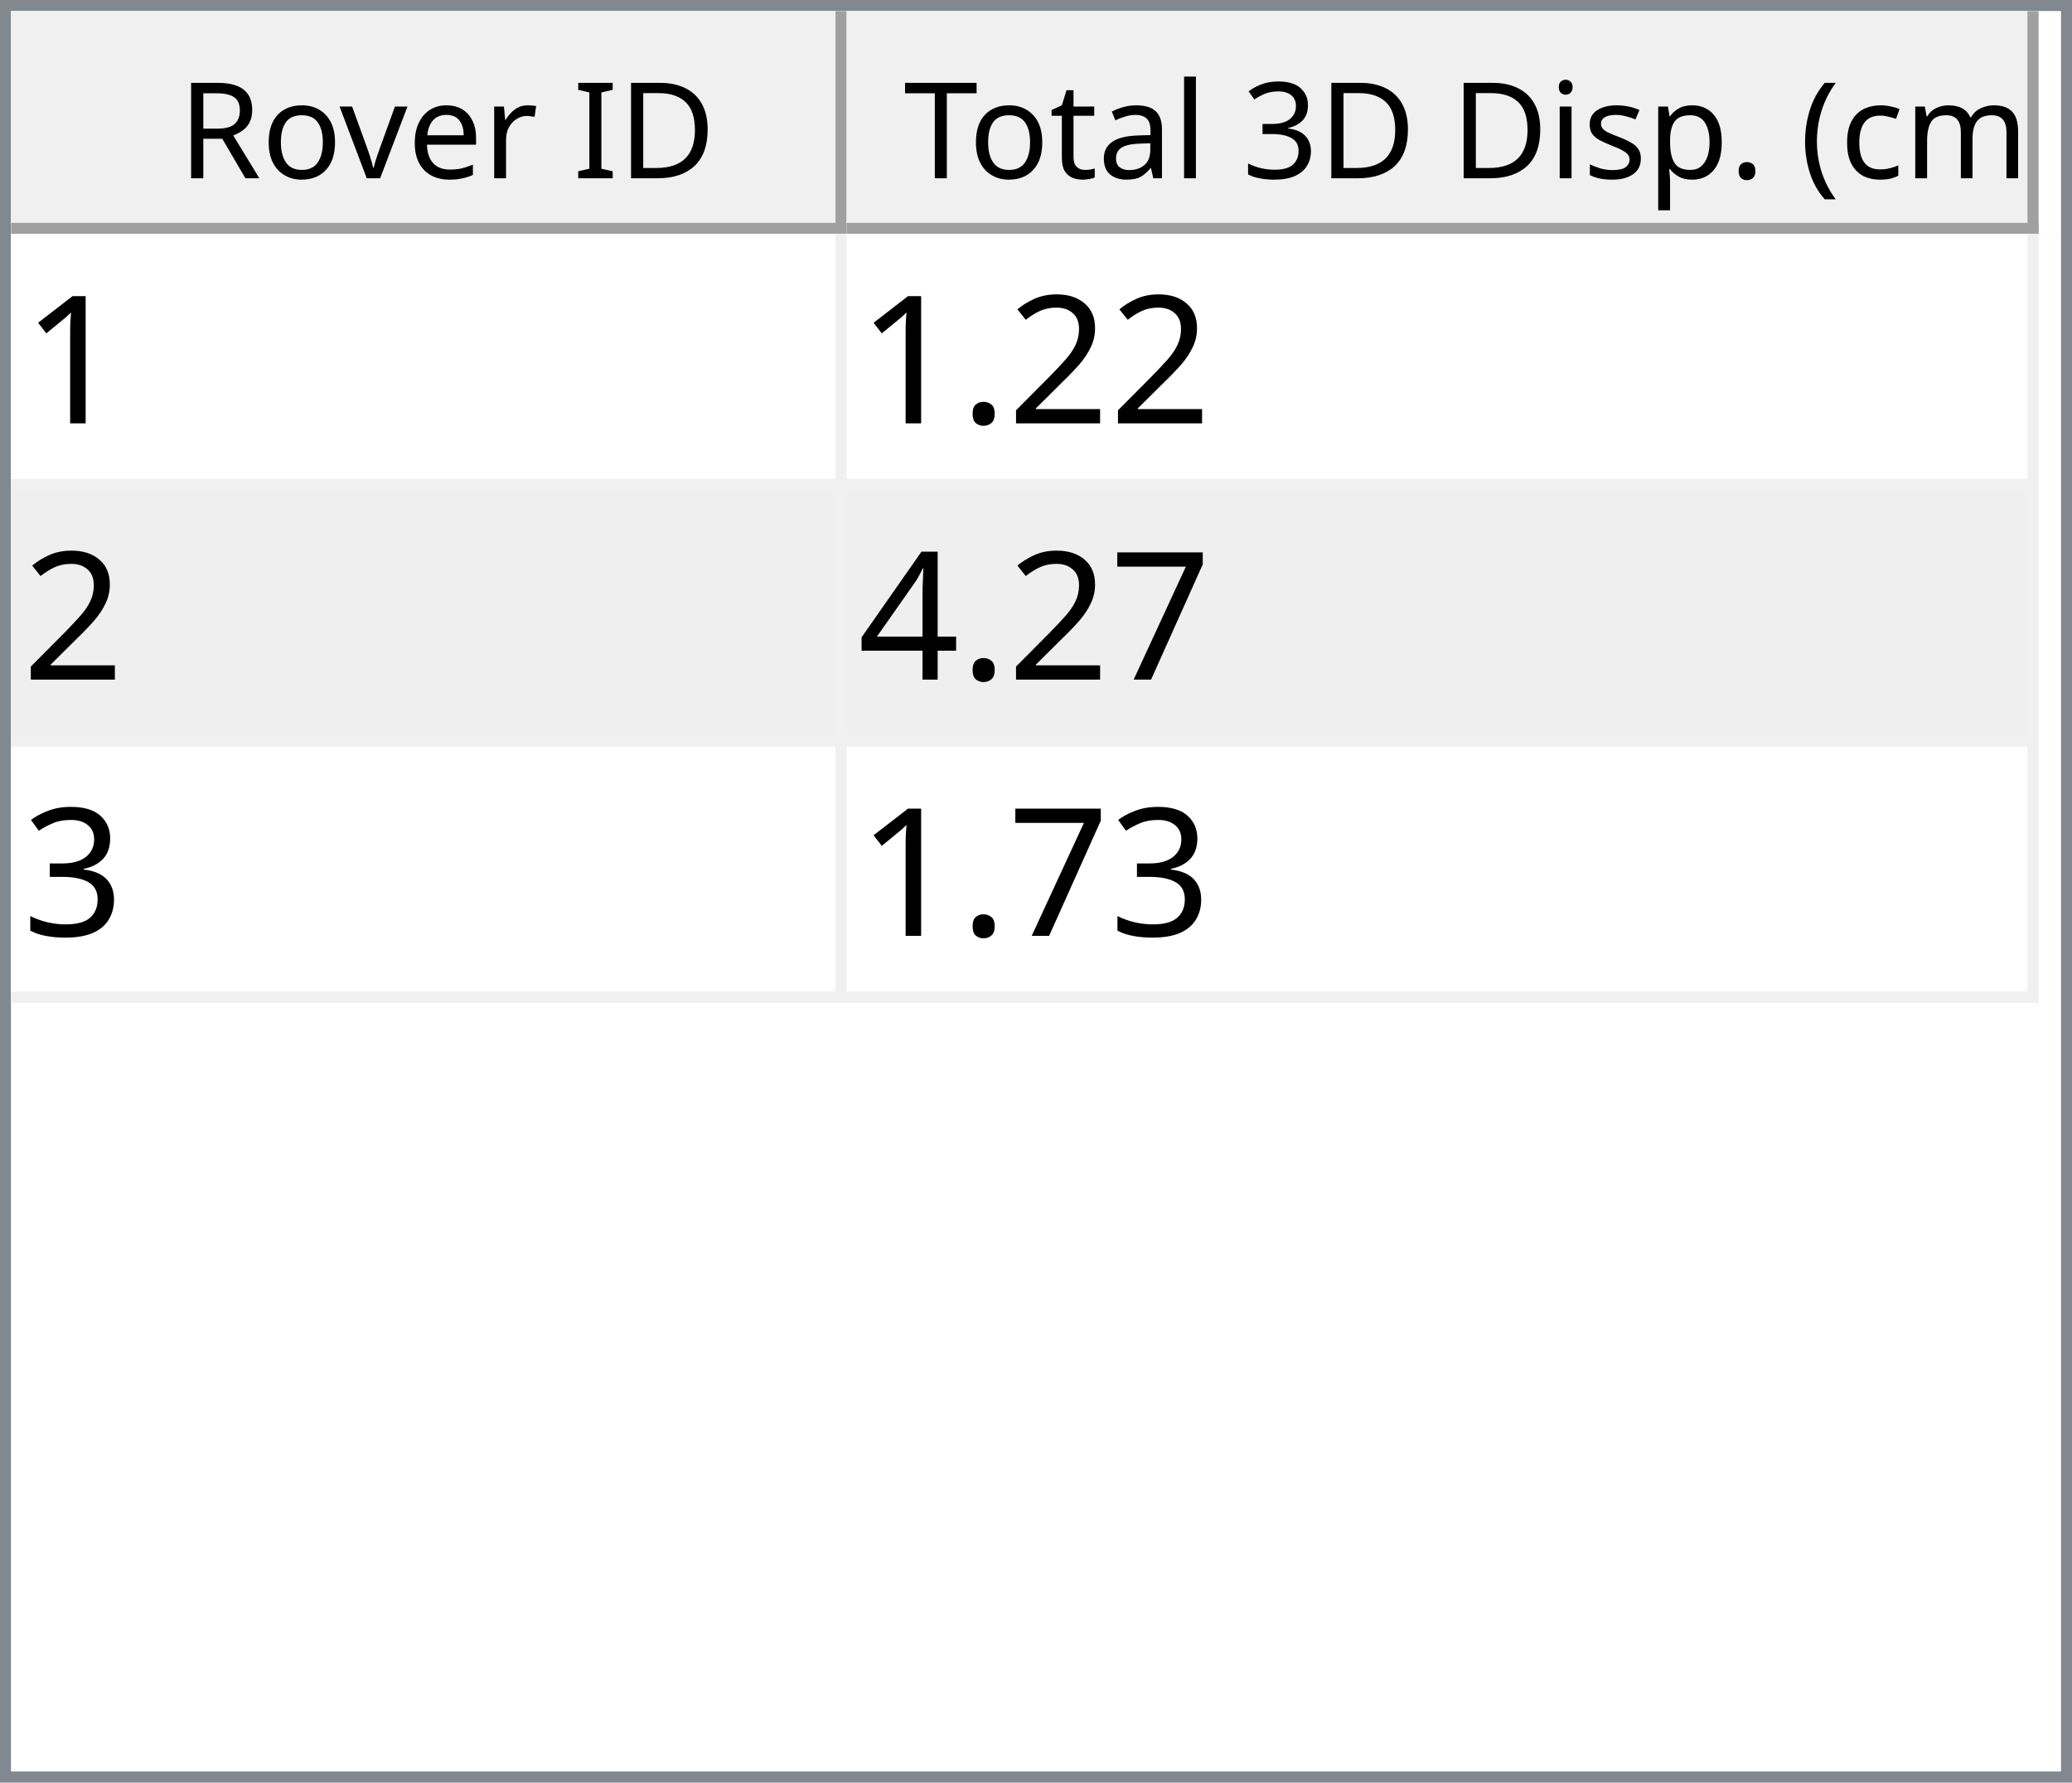
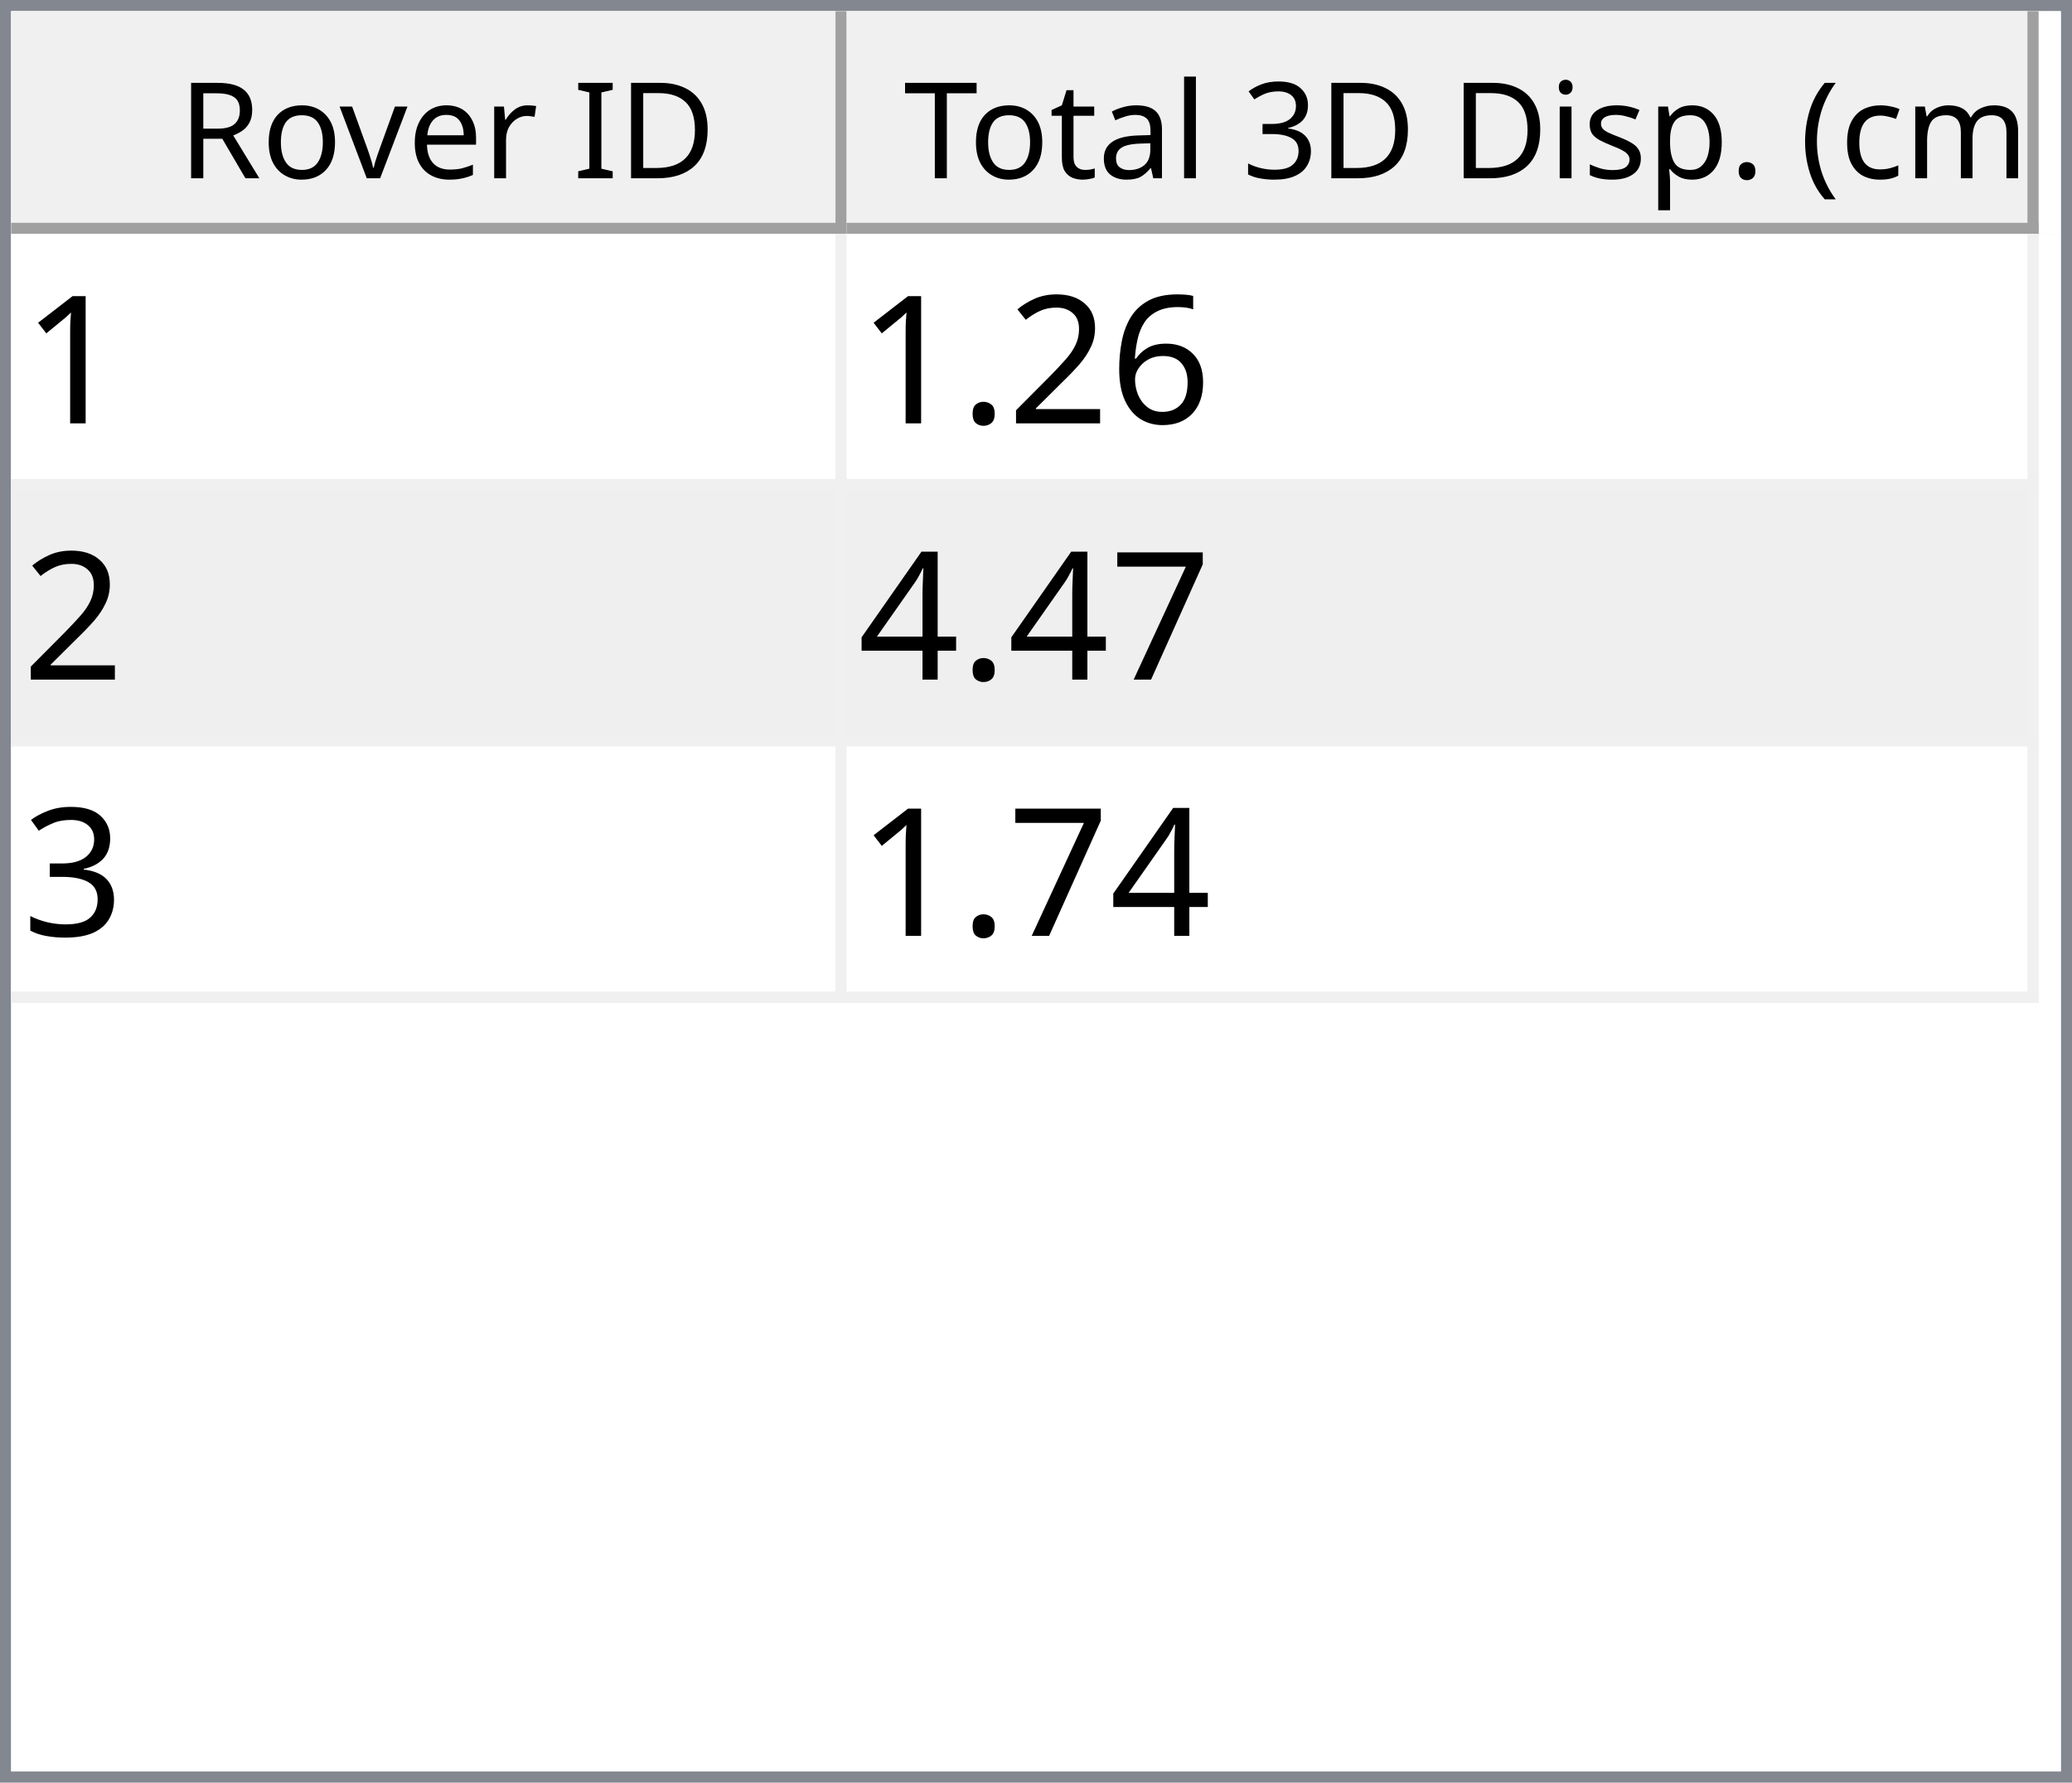
<svg xmlns="http://www.w3.org/2000/svg" style="fill-opacity:1; color-rendering:auto; color-interpolation:auto; text-rendering:auto; stroke:black; stroke-linecap:square; stroke-miterlimit:10; shape-rendering:auto; stroke-opacity:1; fill:black; stroke-dasharray:none; font-weight:normal; stroke-width:1; font-family:'Dialog'; font-style:normal; stroke-linejoin:miter; font-size:12px; stroke-dashoffset:0; image-rendering:auto;" width="186" height="160">
  <defs id="genericDefs" />
  <g>
    <defs id="defs1">
      <clipPath clipPathUnits="userSpaceOnUse" id="clipPath1">
        <path d="M0 0 L186 0 L186 160 L0 160 L0 0 Z" />
      </clipPath>
      <clipPath clipPathUnits="userSpaceOnUse" id="clipPath2">
        <path d="M0 0 L0 160 L186 160 L186 0 Z" />
      </clipPath>
      <clipPath clipPathUnits="userSpaceOnUse" id="clipPath3">
        <path d="M0 0 L0 20 L184 20 L184 0 Z" />
      </clipPath>
      <clipPath clipPathUnits="userSpaceOnUse" id="clipPath4">
        <path d="M0 0 L0 20 L75 20 L75 0 Z" />
      </clipPath>
      <clipPath clipPathUnits="userSpaceOnUse" id="clipPath5">
        <path d="M1 1 L1 19 L74 19 L74 1 Z" />
      </clipPath>
      <clipPath clipPathUnits="userSpaceOnUse" id="clipPath6">
        <path d="M0 0 L0 18 L73 18 L73 0 Z" />
      </clipPath>
      <clipPath clipPathUnits="userSpaceOnUse" id="clipPath7">
        <path d="M-0.5 -0.5 L-0.5 19.5 L74.5 19.5 L74.5 -0.5 Z" />
      </clipPath>
      <clipPath clipPathUnits="userSpaceOnUse" id="clipPath8">
        <path d="M0 0 L0 20 L107 20 L107 0 Z" />
      </clipPath>
      <clipPath clipPathUnits="userSpaceOnUse" id="clipPath9">
        <path d="M1 1 L1 19 L106 19 L106 1 Z" />
      </clipPath>
      <clipPath clipPathUnits="userSpaceOnUse" id="clipPath10">
        <path d="M0 0 L0 18 L105 18 L105 0 Z" />
      </clipPath>
      <clipPath clipPathUnits="userSpaceOnUse" id="clipPath11">
        <path d="M-0.5 -0.5 L-0.5 19.5 L106.5 19.5 L106.5 -0.5 Z" />
      </clipPath>
      <clipPath clipPathUnits="userSpaceOnUse" id="clipPath12">
        <path d="M0 0 L0 138 L184 138 L184 0 Z" />
      </clipPath>
      <clipPath clipPathUnits="userSpaceOnUse" id="clipPath13">
        <path d="M0 0 L0 69 L182 69 L182 0 Z" />
      </clipPath>
      <clipPath clipPathUnits="userSpaceOnUse" id="clipPath14">
        <path d="M-0.5 -0.5 L-0.5 68.5 L181.5 68.5 L181.5 -0.5 Z" />
      </clipPath>
      <clipPath clipPathUnits="userSpaceOnUse" id="clipPath15">
        <path d="M0 0 L0 22 L74 22 L74 0 Z" />
      </clipPath>
      <clipPath clipPathUnits="userSpaceOnUse" id="clipPath16">
        <path d="M0 0 L0 22 L106 22 L106 0 Z" />
      </clipPath>
      <font horiz-adv-x="64.551" id="font1">
        <font-face ascent="107.91" descent="25.098" units-per-em="100" style="font-style:normal; font-family:Segoe UI; font-weight:normal;" />
        <missing-glyph horiz-adv-x="64.551" d="M8.109 0 L8.109 68.266 L56.453 68.266 L56.453 0 L8.109 0 ZM15.328 7.234 L49.219 7.234 L49.219 61.031 L15.328 61.031 L15.328 7.234 Z" />
        <glyph unicode="D" horiz-adv-x="70.117" d="M9.188 0 L9.188 70.016 L28.516 70.016 Q65.531 70.016 65.531 35.891 Q65.531 19.672 55.25 9.836 Q44.969 0 27.734 0 L9.188 0 ZM17.391 62.594 L17.391 7.422 L27.828 7.422 Q41.609 7.422 49.273 14.797 Q56.938 22.172 56.938 35.688 Q56.938 62.594 28.328 62.594 L17.391 62.594 Z" />
        <glyph unicode="I" horiz-adv-x="26.611" d="M17.391 0 L9.188 0 L9.188 70.016 L17.391 70.016 L17.391 0 Z" />
        <glyph unicode=" " horiz-adv-x="27.393" d="" />
        <glyph unicode="r" horiz-adv-x="34.766" d="M34.188 41.891 Q32.078 43.5 28.125 43.5 Q23 43.5 19.555 38.672 Q16.109 33.844 16.109 25.484 L16.109 0 L8.109 0 L8.109 50 L16.109 50 L16.109 39.703 L16.312 39.703 Q18.016 44.969 21.531 47.922 Q25.047 50.875 29.391 50.875 Q32.516 50.875 34.188 50.203 L34.188 41.891 Z" />
        <glyph unicode="e" horiz-adv-x="52.295" d="M48.297 23 L12.984 23 Q13.188 14.656 17.484 10.109 Q21.781 5.562 29.297 5.562 Q37.75 5.562 44.828 11.141 L44.828 3.609 Q38.234 -1.172 27.391 -1.172 Q16.797 -1.172 10.742 5.641 Q4.688 12.453 4.688 24.812 Q4.688 36.469 11.305 43.82 Q17.922 51.172 27.734 51.172 Q37.547 51.172 42.922 44.828 Q48.297 38.484 48.297 27.203 L48.297 23 ZM40.094 29.781 Q40.047 36.719 36.75 40.578 Q33.453 44.438 27.594 44.438 Q21.922 44.438 17.969 40.383 Q14.016 36.328 13.094 29.781 L40.094 29.781 Z" />
        <glyph unicode="v" horiz-adv-x="47.9" d="M47.406 50 L27.484 0 L19.625 0 L0.688 50 L9.469 50 L22.172 13.672 Q23.578 9.672 23.922 6.688 L24.125 6.688 Q24.609 10.453 25.688 13.484 L38.969 50 L47.406 50 Z" />
        <glyph unicode="o" horiz-adv-x="58.594" d="M29 -1.172 Q17.922 -1.172 11.305 5.836 Q4.688 12.844 4.688 24.422 Q4.688 37.016 11.57 44.094 Q18.453 51.172 30.172 51.172 Q41.359 51.172 47.633 44.289 Q53.906 37.406 53.906 25.203 Q53.906 13.234 47.141 6.031 Q40.375 -1.172 29 -1.172 ZM29.594 44.438 Q21.875 44.438 17.383 39.188 Q12.891 33.938 12.891 24.703 Q12.891 15.828 17.43 10.695 Q21.969 5.562 29.594 5.562 Q37.359 5.562 41.531 10.594 Q45.703 15.625 45.703 24.906 Q45.703 34.281 41.531 39.359 Q37.359 44.438 29.594 44.438 Z" />
        <glyph unicode="R" horiz-adv-x="59.814" d="M59.375 0 L49.609 0 L37.891 19.625 Q36.281 22.359 34.766 24.289 Q33.25 26.219 31.664 27.438 Q30.078 28.656 28.25 29.219 Q26.422 29.781 24.125 29.781 L17.391 29.781 L17.391 0 L9.188 0 L9.188 70.016 L30.078 70.016 Q34.672 70.016 38.555 68.867 Q42.438 67.719 45.289 65.375 Q48.141 63.031 49.758 59.547 Q51.375 56.062 51.375 51.375 Q51.375 47.703 50.273 44.656 Q49.172 41.609 47.148 39.211 Q45.125 36.812 42.266 35.133 Q39.406 33.453 35.844 32.516 L35.844 32.328 Q37.594 31.547 38.891 30.547 Q40.188 29.547 41.359 28.18 Q42.531 26.812 43.68 25.078 Q44.828 23.344 46.234 21.047 L59.375 0 ZM17.391 62.594 L17.391 37.203 L28.516 37.203 Q31.594 37.203 34.203 38.133 Q36.812 39.062 38.719 40.797 Q40.625 42.531 41.703 45.047 Q42.781 47.562 42.781 50.688 Q42.781 56.297 39.141 59.445 Q35.5 62.594 28.609 62.594 L17.391 62.594 Z" />
        <glyph unicode=")" horiz-adv-x="30.176" d="M8.297 -15.922 L1.172 -15.922 Q16.406 2.344 16.406 26.812 Q16.406 51.469 1.078 70.016 L8.297 70.016 Q23.531 52.156 23.531 26.703 Q23.531 1.375 8.297 -15.922 Z" />
        <glyph unicode="m" horiz-adv-x="86.133" d="M79.109 0 L71.094 0 L71.094 28.719 Q71.094 37.016 68.531 40.727 Q65.969 44.438 59.906 44.438 Q54.781 44.438 51.195 39.75 Q47.609 35.062 47.609 28.516 L47.609 0 L39.594 0 L39.594 29.688 Q39.594 44.438 28.219 44.438 Q22.953 44.438 19.531 40.016 Q16.109 35.594 16.109 28.516 L16.109 0 L8.109 0 L8.109 50 L16.109 50 L16.109 42.094 L16.312 42.094 Q21.625 51.172 31.844 51.172 Q36.969 51.172 40.773 48.312 Q44.578 45.453 46 40.828 Q51.562 51.172 62.594 51.172 Q79.109 51.172 79.109 30.812 L79.109 0 Z" />
        <glyph unicode="c" horiz-adv-x="46.191" d="M42.188 2.297 Q36.422 -1.172 28.516 -1.172 Q17.828 -1.172 11.258 5.789 Q4.688 12.75 4.688 23.828 Q4.688 36.188 11.766 43.68 Q18.844 51.172 30.672 51.172 Q37.25 51.172 42.281 48.734 L42.281 40.531 Q36.719 44.438 30.375 44.438 Q22.703 44.438 17.797 38.945 Q12.891 33.453 12.891 24.516 Q12.891 15.719 17.508 10.641 Q22.125 5.562 29.891 5.562 Q36.422 5.562 42.188 9.906 L42.188 2.297 Z" />
        <glyph unicode="(" horiz-adv-x="30.176" d="M29.109 -15.922 L21.969 -15.922 Q6.844 1.375 6.844 26.703 Q6.844 52.156 21.969 70.016 L29.203 70.016 Q13.875 51.469 13.875 26.812 Q13.875 2.344 29.109 -15.922 Z" />
        <glyph unicode="." horiz-adv-x="21.68" d="M10.891 -1.078 Q8.641 -1.078 7.055 0.539 Q5.469 2.156 5.469 4.391 Q5.469 6.641 7.055 8.273 Q8.641 9.906 10.891 9.906 Q13.188 9.906 14.797 8.273 Q16.406 6.641 16.406 4.391 Q16.406 2.156 14.797 0.539 Q13.188 -1.078 10.891 -1.078 Z" />
        <glyph unicode="p" horiz-adv-x="58.789" d="M16.312 7.234 L16.109 7.234 L16.109 -23 L8.109 -23 L8.109 50 L16.109 50 L16.109 41.219 L16.312 41.219 Q22.219 51.172 33.594 51.172 Q43.266 51.172 48.688 44.461 Q54.109 37.75 54.109 26.469 Q54.109 13.922 48 6.375 Q41.891 -1.172 31.297 -1.172 Q21.578 -1.172 16.312 7.234 ZM16.109 27.391 L16.109 20.406 Q16.109 14.203 20.141 9.883 Q24.172 5.562 30.375 5.562 Q37.641 5.562 41.773 11.133 Q45.906 16.703 45.906 26.609 Q45.906 34.969 42.047 39.703 Q38.188 44.438 31.594 44.438 Q24.609 44.438 20.359 39.578 Q16.109 34.719 16.109 27.391 Z" />
        <glyph unicode="s" horiz-adv-x="42.432" d="M5.078 1.812 L5.078 10.406 Q11.625 5.562 19.484 5.562 Q30.031 5.562 30.031 12.594 Q30.031 14.594 29.125 15.992 Q28.219 17.391 26.68 18.461 Q25.141 19.531 23.07 20.383 Q21 21.234 18.609 22.172 Q15.281 23.484 12.766 24.828 Q10.25 26.172 8.57 27.859 Q6.891 29.547 6.031 31.695 Q5.172 33.844 5.172 36.719 Q5.172 40.234 6.789 42.945 Q8.406 45.656 11.086 47.484 Q13.766 49.312 17.211 50.242 Q20.656 51.172 24.312 51.172 Q30.812 51.172 35.938 48.922 L35.938 40.828 Q30.422 44.438 23.25 44.438 Q21 44.438 19.195 43.922 Q17.391 43.406 16.094 42.477 Q14.797 41.547 14.086 40.258 Q13.375 38.969 13.375 37.406 Q13.375 35.453 14.086 34.133 Q14.797 32.812 16.164 31.789 Q17.531 30.766 19.484 29.938 Q21.438 29.109 23.922 28.125 Q27.25 26.859 29.883 25.516 Q32.516 24.172 34.375 22.484 Q36.234 20.797 37.234 18.602 Q38.234 16.406 38.234 13.375 Q38.234 9.672 36.602 6.938 Q34.969 4.203 32.234 2.398 Q29.5 0.594 25.93 -0.289 Q22.359 -1.172 18.453 -1.172 Q10.75 -1.172 5.078 1.812 Z" />
        <glyph unicode="i" horiz-adv-x="24.219" d="M12.203 62.703 Q10.062 62.703 8.547 64.164 Q7.031 65.625 7.031 67.875 Q7.031 70.125 8.547 71.609 Q10.062 73.094 12.203 73.094 Q14.406 73.094 15.945 71.609 Q17.484 70.125 17.484 67.875 Q17.484 65.719 15.945 64.211 Q14.406 62.703 12.203 62.703 ZM16.109 0 L8.109 0 L8.109 50 L16.109 50 L16.109 0 Z" />
        <glyph unicode="3" horiz-adv-x="53.906" d="M46.531 19.828 Q46.531 15.094 44.75 11.211 Q42.969 7.328 39.719 4.57 Q36.469 1.812 31.93 0.297 Q27.391 -1.219 21.922 -1.219 Q11.922 -1.219 6 2.594 L6 11.188 Q13.094 5.609 22.219 5.609 Q25.875 5.609 28.828 6.539 Q31.781 7.469 33.906 9.227 Q36.031 10.984 37.18 13.477 Q38.328 15.969 38.328 19.094 Q38.328 32.812 18.797 32.812 L12.984 32.812 L12.984 39.594 L18.5 39.594 Q35.797 39.594 35.797 52.484 Q35.797 64.406 22.609 64.406 Q15.188 64.406 8.688 59.422 L8.688 67.188 Q15.375 71.188 24.609 71.188 Q29 71.188 32.57 69.969 Q36.141 68.75 38.68 66.555 Q41.219 64.359 42.609 61.281 Q44 58.203 44 54.5 Q44 40.672 30.031 36.719 L30.031 36.531 Q33.594 36.141 36.625 34.797 Q39.656 33.453 41.852 31.305 Q44.047 29.156 45.289 26.25 Q46.531 23.344 46.531 19.828 Z" />
        <glyph unicode="l" horiz-adv-x="24.219" d="M16.109 0 L8.109 0 L8.109 74.031 L16.109 74.031 L16.109 0 Z" />
        <glyph unicode="a" horiz-adv-x="50.879" d="M43.891 0 L35.891 0 L35.891 7.812 L35.688 7.812 Q30.469 -1.172 20.312 -1.172 Q12.844 -1.172 8.617 2.781 Q4.391 6.734 4.391 13.281 Q4.391 27.297 20.906 29.594 L35.891 31.688 Q35.891 44.438 25.594 44.438 Q16.547 44.438 9.281 38.281 L9.281 46.484 Q16.656 51.172 26.266 51.172 Q43.891 51.172 43.891 32.516 L43.891 0 ZM35.891 25.297 L23.828 23.641 Q18.266 22.859 15.43 20.875 Q12.594 18.891 12.594 13.875 Q12.594 10.203 15.211 7.883 Q17.828 5.562 22.172 5.562 Q28.125 5.562 32.008 9.742 Q35.891 13.922 35.891 20.312 L35.891 25.297 Z" />
        <glyph unicode="t" horiz-adv-x="33.887" d="M31.297 0.484 Q28.469 -1.078 23.828 -1.078 Q10.688 -1.078 10.688 13.578 L10.688 43.172 L2.094 43.172 L2.094 50 L10.688 50 L10.688 62.203 L18.703 64.797 L18.703 50 L31.297 50 L31.297 43.172 L18.703 43.172 L18.703 14.984 Q18.703 9.969 20.414 7.82 Q22.125 5.672 26.078 5.672 Q29.109 5.672 31.297 7.328 L31.297 0.484 Z" />
        <glyph unicode="T" horiz-adv-x="52.393" d="M50.594 62.594 L30.375 62.594 L30.375 0 L22.172 0 L22.172 62.594 L2 62.594 L2 70.016 L50.594 70.016 L50.594 62.594 Z" />
      </font>
      <font horiz-adv-x="75.0" id="font2">
        <font-face ascent="100.537" descent="21.973" units-per-em="100" style="font-style:normal; font-family:sans-serif; font-weight:normal;" />
        <missing-glyph horiz-adv-x="75.0" d="M12.5 0 L12.5 62.5 L62.5 62.5 L62.5 0 L12.5 0 ZM14.062 1.562 L60.938 1.562 L60.938 60.938 L14.062 60.938 L14.062 1.562 Z" />
        <glyph unicode="1" horiz-adv-x="55.615" d="M37.25 0 L28.469 0 L28.469 56 Q25.297 52.984 20.141 49.953 Q14.984 46.922 10.891 45.406 L10.891 53.906 Q18.266 57.375 23.781 62.305 Q29.297 67.234 31.594 71.875 L37.25 71.875 L37.25 0 Z" />
+         <glyph unicode="6" horiz-adv-x="55.615" d="M49.75 54.047 L41.016 53.375 Q39.844 58.547 37.703 60.891 Q34.125 64.656 28.906 64.656 Q24.703 64.656 21.531 62.312 Q17.391 59.281 14.992 53.469 Q12.594 47.656 12.5 36.922 Q15.672 41.75 20.266 44.094 Q24.859 46.438 29.891 46.438 Q38.672 46.438 44.852 39.969 Q51.031 33.5 51.031 23.25 Q51.031 16.5 48.125 10.719 Q45.219 4.938 40.141 1.859 Q35.062 -1.219 28.609 -1.219 Q17.625 -1.219 10.695 6.859 Q3.766 14.938 3.766 33.5 Q3.766 54.25 11.422 63.672 Q18.109 71.875 29.438 71.875 Q37.891 71.875 43.289 67.141 Q48.688 62.406 49.75 54.047 ZM13.875 23.188 Q13.875 18.656 15.797 14.508 Q17.719 10.359 21.188 8.18 Q24.656 6 28.469 6 Q34.031 6 38.039 10.492 Q42.047 14.984 42.047 22.703 Q42.047 30.125 38.086 34.398 Q34.125 38.672 28.125 38.672 Q22.172 38.672 18.023 34.398 Q13.875 30.125 13.875 23.188 Z" />
        <glyph unicode="2" horiz-adv-x="55.615" d="M50.344 8.453 L50.344 0 L3.031 0 Q2.938 3.172 4.047 6.109 Q5.859 10.938 9.836 15.625 Q13.812 20.312 21.344 26.469 Q33.016 36.031 37.117 41.625 Q41.219 47.219 41.219 52.203 Q41.219 57.422 37.477 61.008 Q33.734 64.594 27.734 64.594 Q21.391 64.594 17.578 60.789 Q13.766 56.984 13.719 50.25 L4.688 51.172 Q5.609 61.281 11.664 66.578 Q17.719 71.875 27.938 71.875 Q38.234 71.875 44.242 66.164 Q50.25 60.453 50.25 52 Q50.25 47.703 48.492 43.555 Q46.734 39.406 42.656 34.812 Q38.578 30.219 29.109 22.219 Q21.188 15.578 18.945 13.211 Q16.703 10.844 15.234 8.453 L50.344 8.453 Z" />
        <glyph unicode="." horiz-adv-x="27.783" d="M9.078 0 L9.078 10.016 L19.094 10.016 L19.094 0 L9.078 0 Z" />
        <glyph unicode="7" horiz-adv-x="55.615" d="M4.734 62.203 L4.734 70.656 L51.078 70.656 L51.078 63.812 Q44.234 56.547 37.523 44.484 Q30.812 32.422 27.156 19.672 Q24.516 10.688 23.781 0 L14.75 0 Q14.891 8.453 18.062 20.414 Q21.234 32.375 27.172 43.484 Q33.109 54.594 39.797 62.203 L4.734 62.203 Z" />
        <glyph unicode="4" horiz-adv-x="55.615" d="M32.328 0 L32.328 17.141 L1.266 17.141 L1.266 25.203 L33.938 71.578 L41.109 71.578 L41.109 25.203 L50.781 25.203 L50.781 17.141 L41.109 17.141 L41.109 0 L32.328 0 ZM32.328 25.203 L32.328 57.469 L9.906 25.203 L32.328 25.203 Z" />
        <glyph unicode="3" horiz-adv-x="55.615" d="M4.203 18.891 L12.984 20.062 Q14.5 12.594 18.141 9.297 Q21.781 6 27 6 Q33.203 6 37.477 10.297 Q41.75 14.594 41.75 20.953 Q41.75 27 37.797 30.93 Q33.844 34.859 27.734 34.859 Q25.25 34.859 21.531 33.891 L22.516 41.609 Q23.391 41.5 23.922 41.5 Q29.547 41.5 34.039 44.43 Q38.531 47.359 38.531 53.469 Q38.531 58.297 35.258 61.477 Q31.984 64.656 26.812 64.656 Q21.688 64.656 18.266 61.43 Q14.844 58.203 13.875 51.766 L5.078 53.328 Q6.688 62.156 12.398 67.016 Q18.109 71.875 26.609 71.875 Q32.469 71.875 37.398 69.359 Q42.328 66.844 44.945 62.5 Q47.562 58.156 47.562 53.266 Q47.562 48.641 45.07 44.828 Q42.578 41.016 37.703 38.766 Q44.047 37.312 47.562 32.695 Q51.078 28.078 51.078 21.141 Q51.078 11.766 44.242 5.25 Q37.406 -1.266 26.953 -1.266 Q17.531 -1.266 11.305 4.352 Q5.078 9.969 4.203 18.891 Z" />
      </font>
    </defs>
    <g style="fill:white; stroke:white;">
      <rect x="0" y="0" width="186" style="clip-path:url(#clipPath1); stroke:none;" height="160" />
    </g>
    <g style="fill:white; text-rendering:optimizeSpeed; color-rendering:optimizeSpeed; image-rendering:optimizeSpeed; shape-rendering:crispEdges; stroke:white; color-interpolation:sRGB;">
      <rect x="0" width="186" height="160" y="0" style="stroke:none;" />
      <path style="stroke:none;" d="M0 160 L186 160 L186 0 L0 0 Z" />
    </g>
    <g style="fill:rgb(240,240,240); font-family:'Segoe UI'; stroke:rgb(240,240,240);">
      <rect x="0" y="0" width="186" style="clip-path:url(#clipPath2); stroke:none;" height="160" />
    </g>
    <g style="fill:rgb(130,135,144); font-family:'Segoe UI'; stroke:rgb(130,135,144);">
      <path d="M0 0 L186 0 L186 160 L0 160 L0 0 ZM1 1 L185 1 L185 159 L1 159 L1 1 Z" style="fill-rule:evenodd; clip-path:url(#clipPath2); stroke:none;" />
    </g>
    <g style="fill:white; font-family:'Segoe UI'; stroke:white;" transform="translate(1,1)">
      <rect x="0" y="0" width="184" style="clip-path:url(#clipPath3); stroke:none;" height="20" />
    </g>
    <g style="fill:rgb(240,240,240); font-family:'Segoe UI'; stroke:rgb(240,240,240);" transform="translate(1,1)">
      <rect x="0" y="0" width="75" style="clip-path:url(#clipPath4); stroke:none;" height="20" />
    </g>
    <g style="font-family:'Segoe UI';" transform="translate(2,2)">
      <text x="14" xml:space="preserve" y="14" style="clip-path:url(#clipPath6); stroke:none;">Rover ID</text>
    </g>
    <g style="fill:rgb(160,160,160); font-family:'Segoe UI'; stroke:rgb(160,160,160); stroke-linejoin:bevel;" transform="translate(1.5,1.5)">
      <line x1="74" x2="74" y1="0" style="fill:none; clip-path:url(#clipPath7);" y2="19" />
    </g>
    <g style="fill:rgb(160,160,160); font-family:'Segoe UI'; stroke:rgb(160,160,160); stroke-linejoin:bevel;" transform="matrix(1,0,0,1,1,1) translate(0.5,0.5)">
      <line x1="0" x2="74" y1="19" style="fill:none; clip-path:url(#clipPath7);" y2="19" />
    </g>
    <g style="fill:rgb(240,240,240); font-family:'Segoe UI'; stroke:rgb(240,240,240);" transform="translate(76,1)">
      <rect x="0" y="0" width="107" style="clip-path:url(#clipPath8); stroke:none;" height="20" />
    </g>
    <g style="font-family:'Segoe UI';" transform="translate(77,2)">
      <text x="1" xml:space="preserve" y="14" style="clip-path:url(#clipPath10); stroke:none;"> Total 3D Disp. (cm)</text>
    </g>
    <g style="fill:rgb(160,160,160); font-family:'Segoe UI'; stroke:rgb(160,160,160); stroke-linejoin:bevel;" transform="translate(76.5,1.5)">
      <line x1="106" x2="106" y1="0" style="fill:none; clip-path:url(#clipPath11);" y2="19" />
    </g>
    <g style="fill:rgb(160,160,160); font-family:'Segoe UI'; stroke:rgb(160,160,160); stroke-linejoin:bevel;" transform="matrix(1,0,0,1,76,1) translate(0.5,0.5)">
      <line x1="0" x2="106" y1="19" style="fill:none; clip-path:url(#clipPath11);" y2="19" />
    </g>
    <g style="fill:white; font-family:'Segoe UI'; stroke:white;" transform="translate(1,21)">
      <rect x="0" y="0" width="184" style="clip-path:url(#clipPath12); stroke:none;" height="138" />
    </g>
    <g style="fill:rgb(240,240,240); font-size:16px; font-family:sans-serif; stroke:rgb(240,240,240);" transform="translate(1,21)">
      <rect x="0" y="0" width="182" style="clip-path:url(#clipPath13); stroke:none;" height="69" />
      <line transform="translate(0.5,0.5)" x1="0" x2="181" y1="22" style="clip-path:url(#clipPath14); fill:none; stroke-linejoin:bevel;" y2="22" />
    </g>
    <g transform="matrix(1,0,0,1,1,21) translate(0.5,0.5)" style="fill:rgb(240,240,240); font-size:16px; font-family:sans-serif; stroke:rgb(240,240,240); stroke-linejoin:bevel;">
      <line x1="0" x2="181" y1="45" style="fill:none; clip-path:url(#clipPath14);" y2="45" />
    </g>
    <g transform="matrix(1,0,0,1,1,21) translate(0.5,0.5)" style="fill:rgb(240,240,240); font-size:16px; font-family:sans-serif; stroke:rgb(240,240,240); stroke-linejoin:bevel;">
      <line x1="0" x2="181" y1="68" style="fill:none; clip-path:url(#clipPath14);" y2="68" />
    </g>
    <g transform="matrix(1,0,0,1,1,21) translate(0.5,0.5)" style="fill:rgb(240,240,240); font-size:16px; font-family:sans-serif; stroke:rgb(240,240,240); stroke-linejoin:bevel;">
      <line x1="74" x2="74" y1="0" style="fill:none; clip-path:url(#clipPath14);" y2="68" />
    </g>
    <g transform="matrix(1,0,0,1,1,21) translate(0.5,0.5)" style="fill:rgb(240,240,240); font-size:16px; font-family:sans-serif; stroke:rgb(240,240,240); stroke-linejoin:bevel;">
      <line x1="181" x2="181" y1="0" style="fill:none; clip-path:url(#clipPath14);" y2="68" />
    </g>
    <g style="fill:white; font-size:16px; font-family:sans-serif; stroke:white;" transform="matrix(1,0,0,1,1,21)">
      <rect x="0" y="0" width="74" style="clip-path:url(#clipPath15); stroke:none;" height="22" />
      <text x="1" y="17" style="fill:black; clip-path:url(#clipPath15); stroke:none;" xml:space="preserve">1</text>
    </g>
    <g style="fill:white; font-size:16px; font-family:sans-serif; stroke:white;" transform="matrix(1,0,0,1,1,21) translate(75,0)">
      <rect x="0" y="0" width="106" style="clip-path:url(#clipPath16); stroke:none;" height="22" />
-       <text x="1" y="17" style="fill:black; clip-path:url(#clipPath16); stroke:none;" xml:space="preserve">1.22</text>
+       <text x="1" y="17" style="fill:black; clip-path:url(#clipPath16); stroke:none;" xml:space="preserve">1.26</text>
    </g>
    <g style="fill:rgb(239,239,239); font-size:16px; font-family:sans-serif; stroke:rgb(239,239,239);" transform="matrix(1,0,0,1,1,21) translate(0,23)">
      <rect x="0" y="0" width="74" style="clip-path:url(#clipPath15); stroke:none;" height="22" />
      <text x="1" y="17" style="fill:black; clip-path:url(#clipPath15); stroke:none;" xml:space="preserve">2</text>
    </g>
    <g style="fill:rgb(239,239,239); font-size:16px; font-family:sans-serif; stroke:rgb(239,239,239);" transform="matrix(1,0,0,1,1,21) translate(75,23)">
      <rect x="0" y="0" width="106" style="clip-path:url(#clipPath16); stroke:none;" height="22" />
-       <text x="1" y="17" style="fill:black; clip-path:url(#clipPath16); stroke:none;" xml:space="preserve">4.27</text>
+       <text x="1" y="17" style="fill:black; clip-path:url(#clipPath16); stroke:none;" xml:space="preserve">4.47</text>
    </g>
    <g style="fill:white; font-size:16px; font-family:sans-serif; stroke:white;" transform="matrix(1,0,0,1,1,21) translate(0,46)">
      <rect x="0" y="0" width="74" style="clip-path:url(#clipPath15); stroke:none;" height="22" />
      <text x="1" y="17" style="fill:black; clip-path:url(#clipPath15); stroke:none;" xml:space="preserve">3</text>
    </g>
    <g style="fill:white; font-size:16px; font-family:sans-serif; stroke:white;" transform="matrix(1,0,0,1,1,21) translate(75,46)">
      <rect x="0" y="0" width="106" style="clip-path:url(#clipPath16); stroke:none;" height="22" />
-       <text x="1" y="17" style="fill:black; clip-path:url(#clipPath16); stroke:none;" xml:space="preserve">1.73</text>
+       <text x="1" y="17" style="fill:black; clip-path:url(#clipPath16); stroke:none;" xml:space="preserve">1.74</text>
    </g>
  </g>
</svg>
